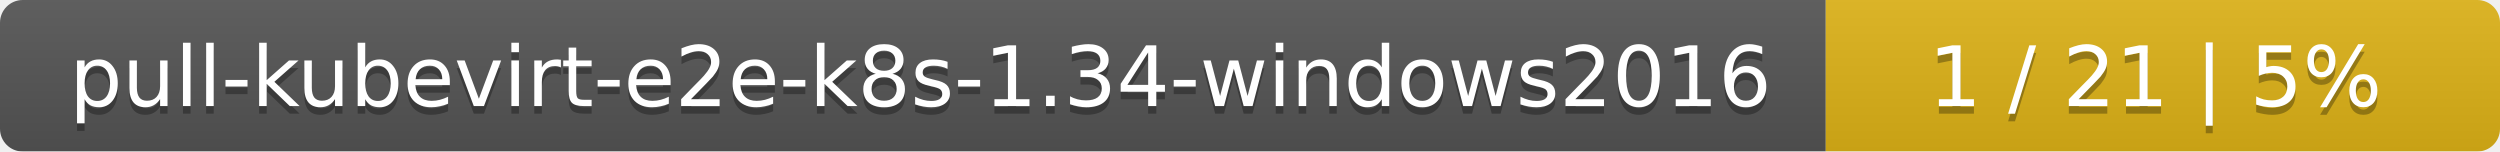
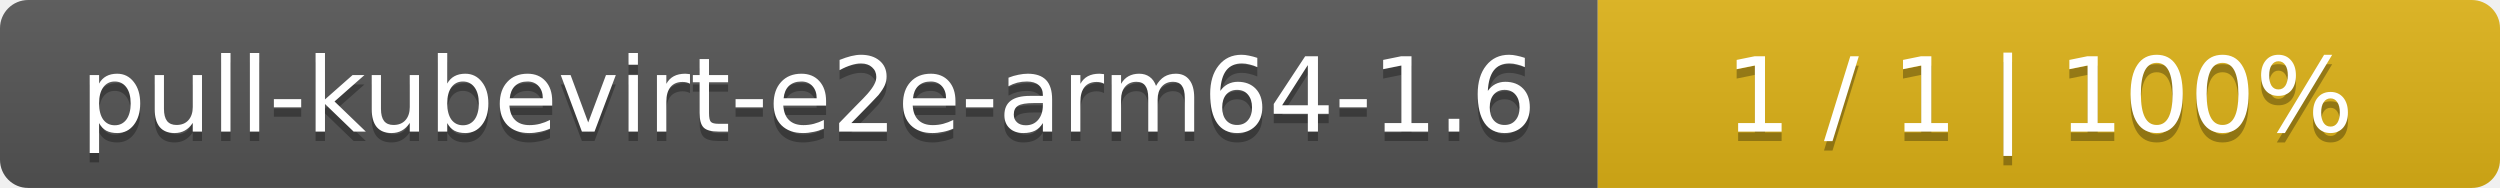
- <svg xmlns="http://www.w3.org/2000/svg" width="330" height="20">
+ <svg xmlns="http://www.w3.org/2000/svg" width="266" height="20">
  <linearGradient id="smooth" x2="0" y2="100%">
    <stop offset="0" stop-color="#bbb" stop-opacity=".1" />
    <stop offset="1" stop-opacity=".1" />
  </linearGradient>
  <mask id="round">
-     <rect width="330" height="20" rx="3" fill="#fff" />
+     <rect width="266" height="20" rx="3" fill="#fff" />
  </mask>
  <g mask="url(#round)">
-     <rect width="241" height="20" fill="#555" />
-     <rect x="241" width="89" height="20" fill="#dfb317" />
-     <rect width="330" height="20" fill="url(#smooth)" />
+     <rect width="170" height="20" fill="#555" />
+     <rect x="170" width="96" height="20" fill="#dfb317" />
+     <rect width="266" height="20" fill="url(#smooth)" />
  </g>
  <g fill="#fff" text-anchor="middle" font-family="DejaVu Sans,Verdana,Geneva,sans-serif" font-size="11">
-     <text x="121.5" y="15" fill="#010101" fill-opacity=".3">pull-kubevirt-e2e-k8s-1.34-windows2016</text>
-     <text x="121.5" y="14">pull-kubevirt-e2e-k8s-1.34-windows2016</text>
-     <text x="284.5" y="15" fill="#010101" fill-opacity=".3">1 / 21    |    5%</text>
-     <text x="284.5" y="14">1 / 21    |    5%</text>
+     <text x="86" y="15" fill="#010101" fill-opacity=".3">pull-kubevirt-e2e-arm64-1.6</text>
+     <text x="86" y="14">pull-kubevirt-e2e-arm64-1.6</text>
+     <text x="217" y="15" fill="#010101" fill-opacity=".3">1 / 1    |    100%</text>
+     <text x="217" y="14">1 / 1    |    100%</text>
  </g>
</svg>
